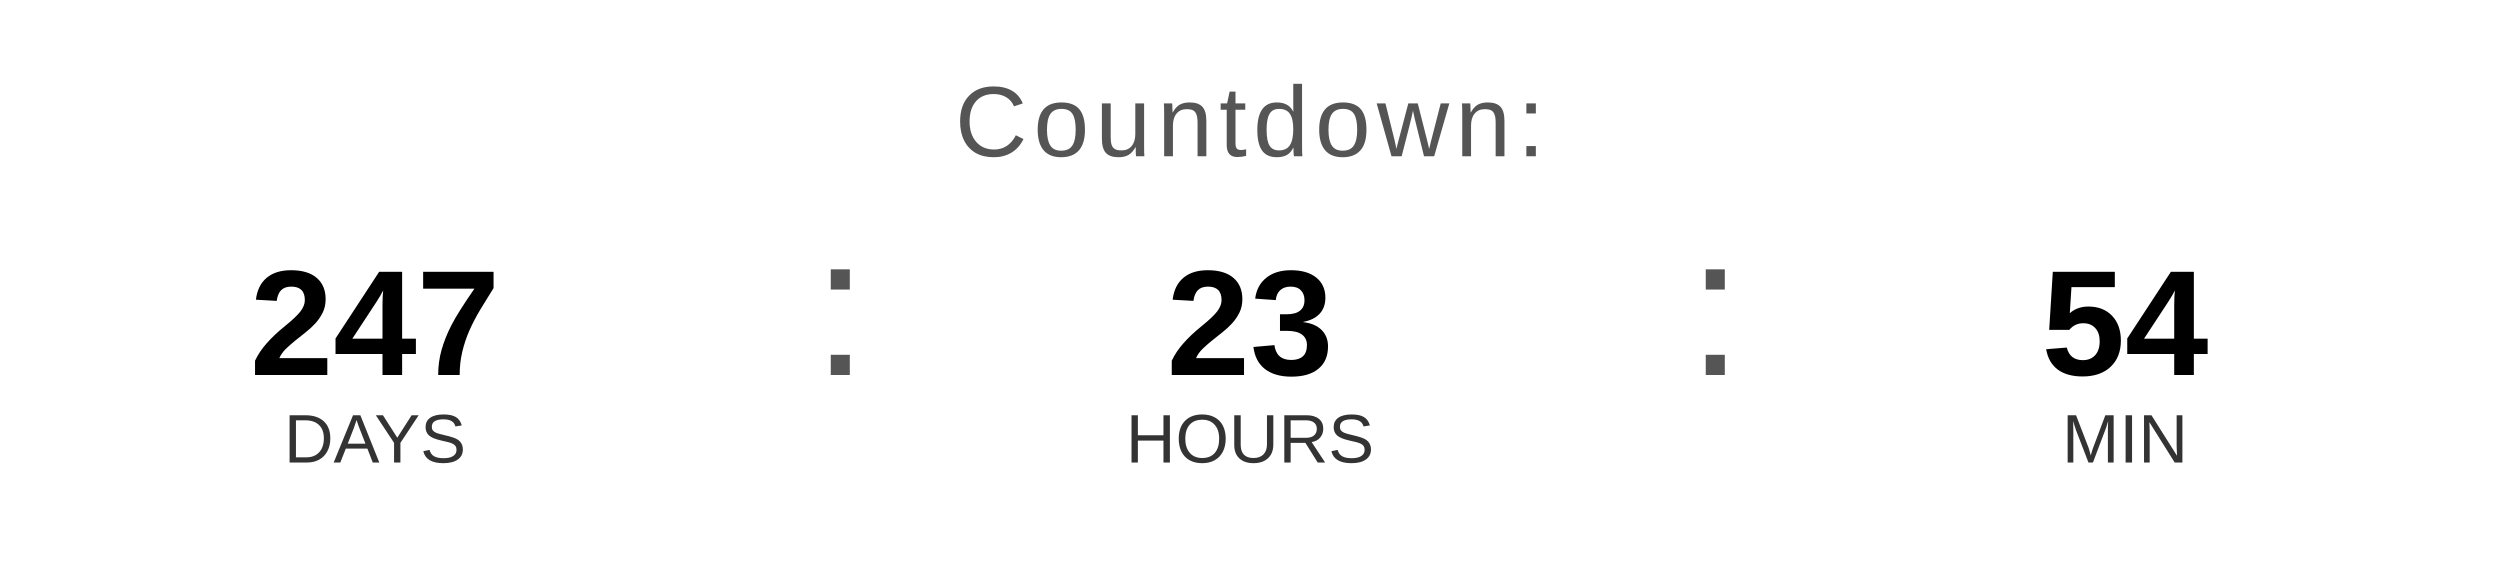
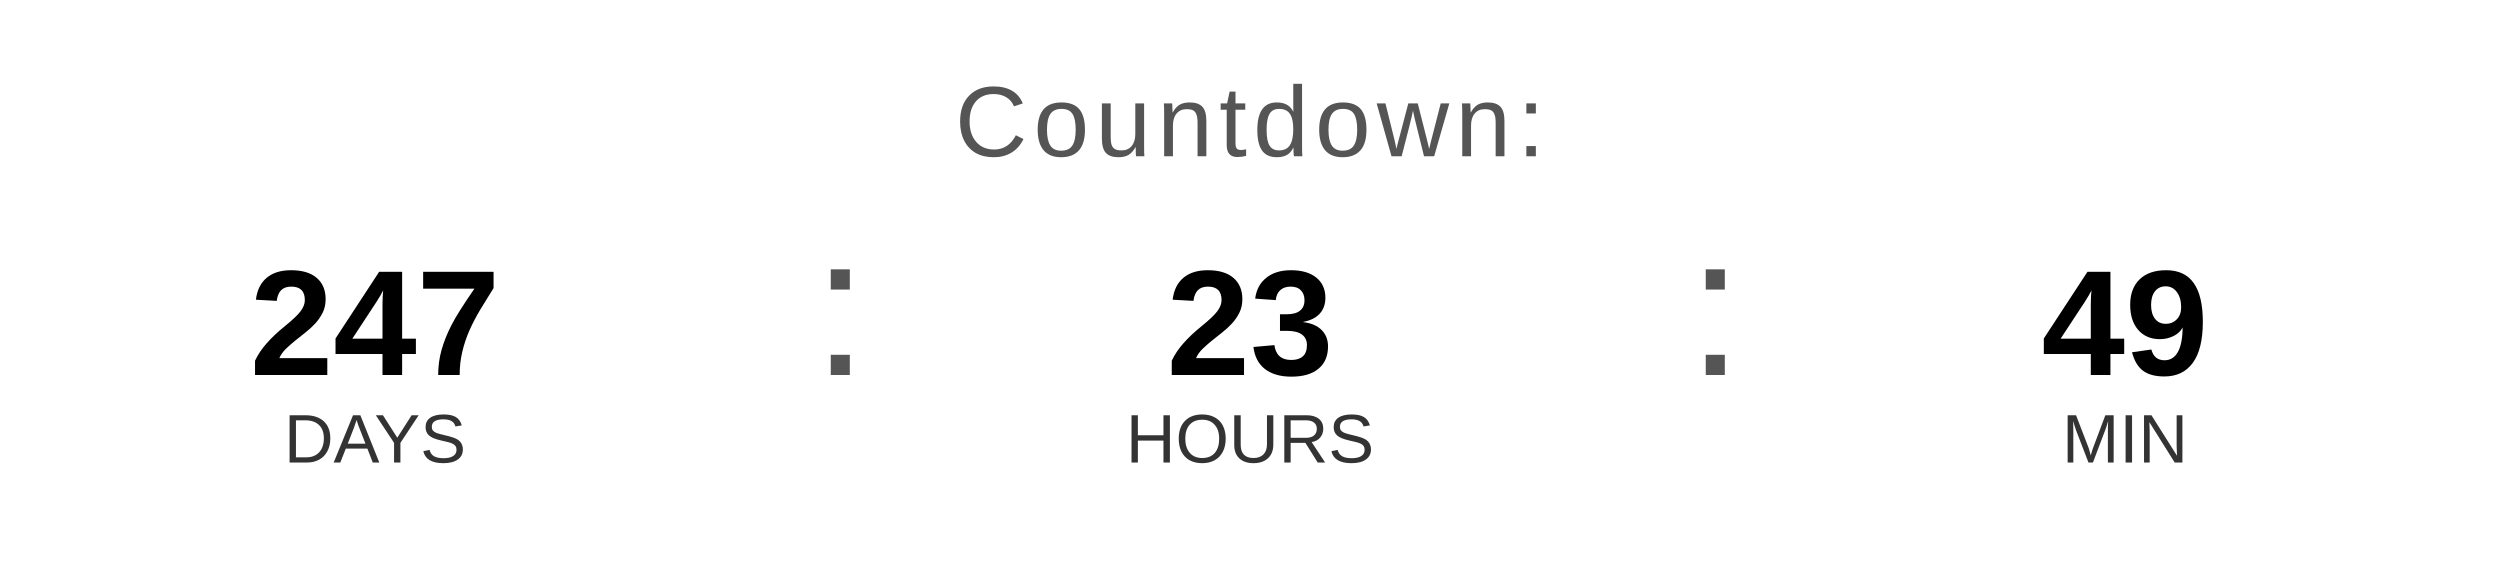
<svg xmlns="http://www.w3.org/2000/svg" width="400" height="90" viewBox="0 0 400 90">
  <text x="200" y="25" font-family="Arial, Helvetica, sans-serif" font-size="16" fill="#555555" text-anchor="middle" letter-spacing="1">
    Countdown:
  </text>
  <text x="60" y="60" font-family="Arial, Helvetica, sans-serif" font-size="24" font-weight="bold" fill="#000000" text-anchor="middle">247</text>
  <text x="60" y="74" font-family="Arial, Helvetica, sans-serif" font-size="11" fill="#333333" text-anchor="middle">DAYS</text>
  <text x="130" y="60" font-family="Arial, sans-serif" font-size="32" fill="#555555">:</text>
  <text x="200" y="60" font-family="Arial, Helvetica, sans-serif" font-size="24" font-weight="bold" fill="#000000" text-anchor="middle">23</text>
  <text x="200" y="74" font-family="Arial, Helvetica, sans-serif" font-size="11" fill="#333333" text-anchor="middle">HOURS</text>
  <text x="270" y="60" font-family="Arial, sans-serif" font-size="32" fill="#555555">:</text>
-   <text x="340" y="60" font-family="Arial, Helvetica, sans-serif" font-size="24" font-weight="bold" fill="#000000" text-anchor="middle">54</text>
+   <text x="340" y="60" font-family="Arial, Helvetica, sans-serif" font-size="24" font-weight="bold" fill="#000000" text-anchor="middle">49</text>
  <text x="340" y="74" font-family="Arial, Helvetica, sans-serif" font-size="11" fill="#333333" text-anchor="middle">MIN</text>
</svg>
